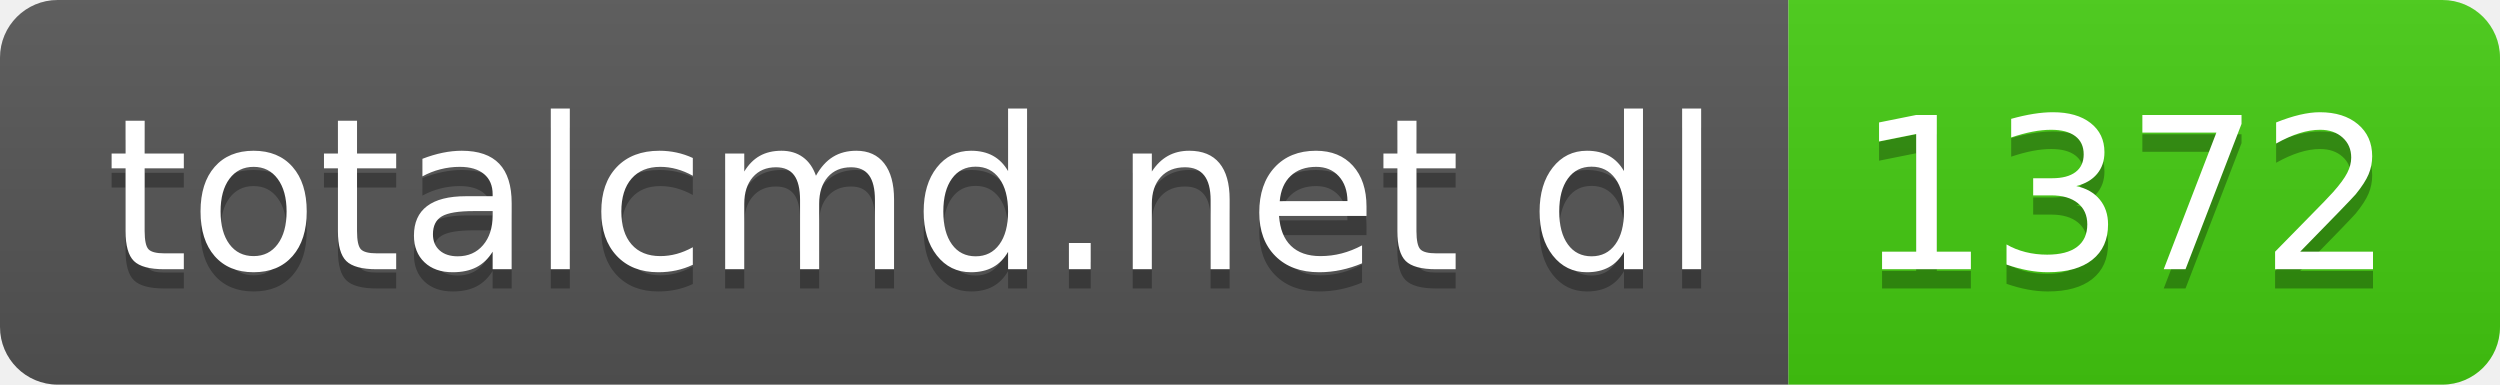
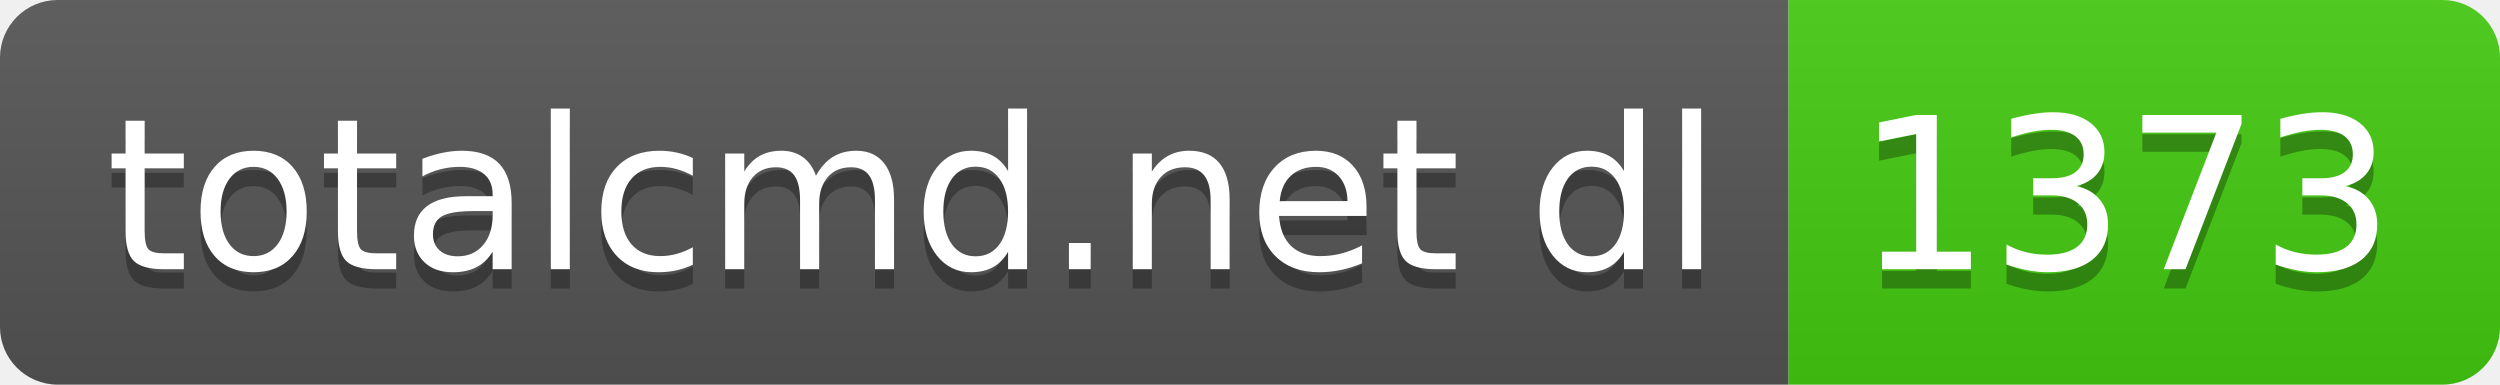
- <svg xmlns="http://www.w3.org/2000/svg" width="130" height="20" role="img" aria-label="totalcmd.net dl: 1372">
+ <svg xmlns="http://www.w3.org/2000/svg" width="130" height="20" role="img" aria-label="totalcmd.net dl: 1373">
  <linearGradient id="s" x2="0" y2="100%">
    <stop offset="0" stop-color="#bbb" stop-opacity=".1" />
    <stop offset="1" stop-opacity=".1" />
  </linearGradient>
  <clipPath id="r">
    <rect width="130" height="20" rx="3" fill="#fff" />
  </clipPath>
  <g clip-path="url(#r)">
    <rect width="93" height="20" fill="#555" />
    <rect x="93" width="37" height="20" fill="#4c1" />
    <rect width="130" height="20" fill="url(#s)" />
  </g>
  <g fill="#fff" text-anchor="middle" font-family="Verdana,Geneva,DejaVu Sans,sans-serif" text-rendering="geometricPrecision" font-size="110">
    <text aria-hidden="true" x="475" y="150" fill="#010101" fill-opacity=".3" transform="scale(.1)" textLength="830">totalcmd.net dl</text>
    <text x="475" y="140" transform="scale(.1)" fill="#fff" textLength="830">totalcmd.net dl</text>
-     <text aria-hidden="true" x="1105" y="150" fill="#010101" fill-opacity=".3" transform="scale(.1)" textLength="270">1372</text>
-     <text x="1105" y="140" transform="scale(.1)" fill="#fff" textLength="270">1372</text>
+     <text aria-hidden="true" x="1105" y="150" fill="#010101" fill-opacity=".3" transform="scale(.1)" textLength="270">1373</text>
+     <text x="1105" y="140" transform="scale(.1)" fill="#fff" textLength="270">1373</text>
  </g>
</svg>
